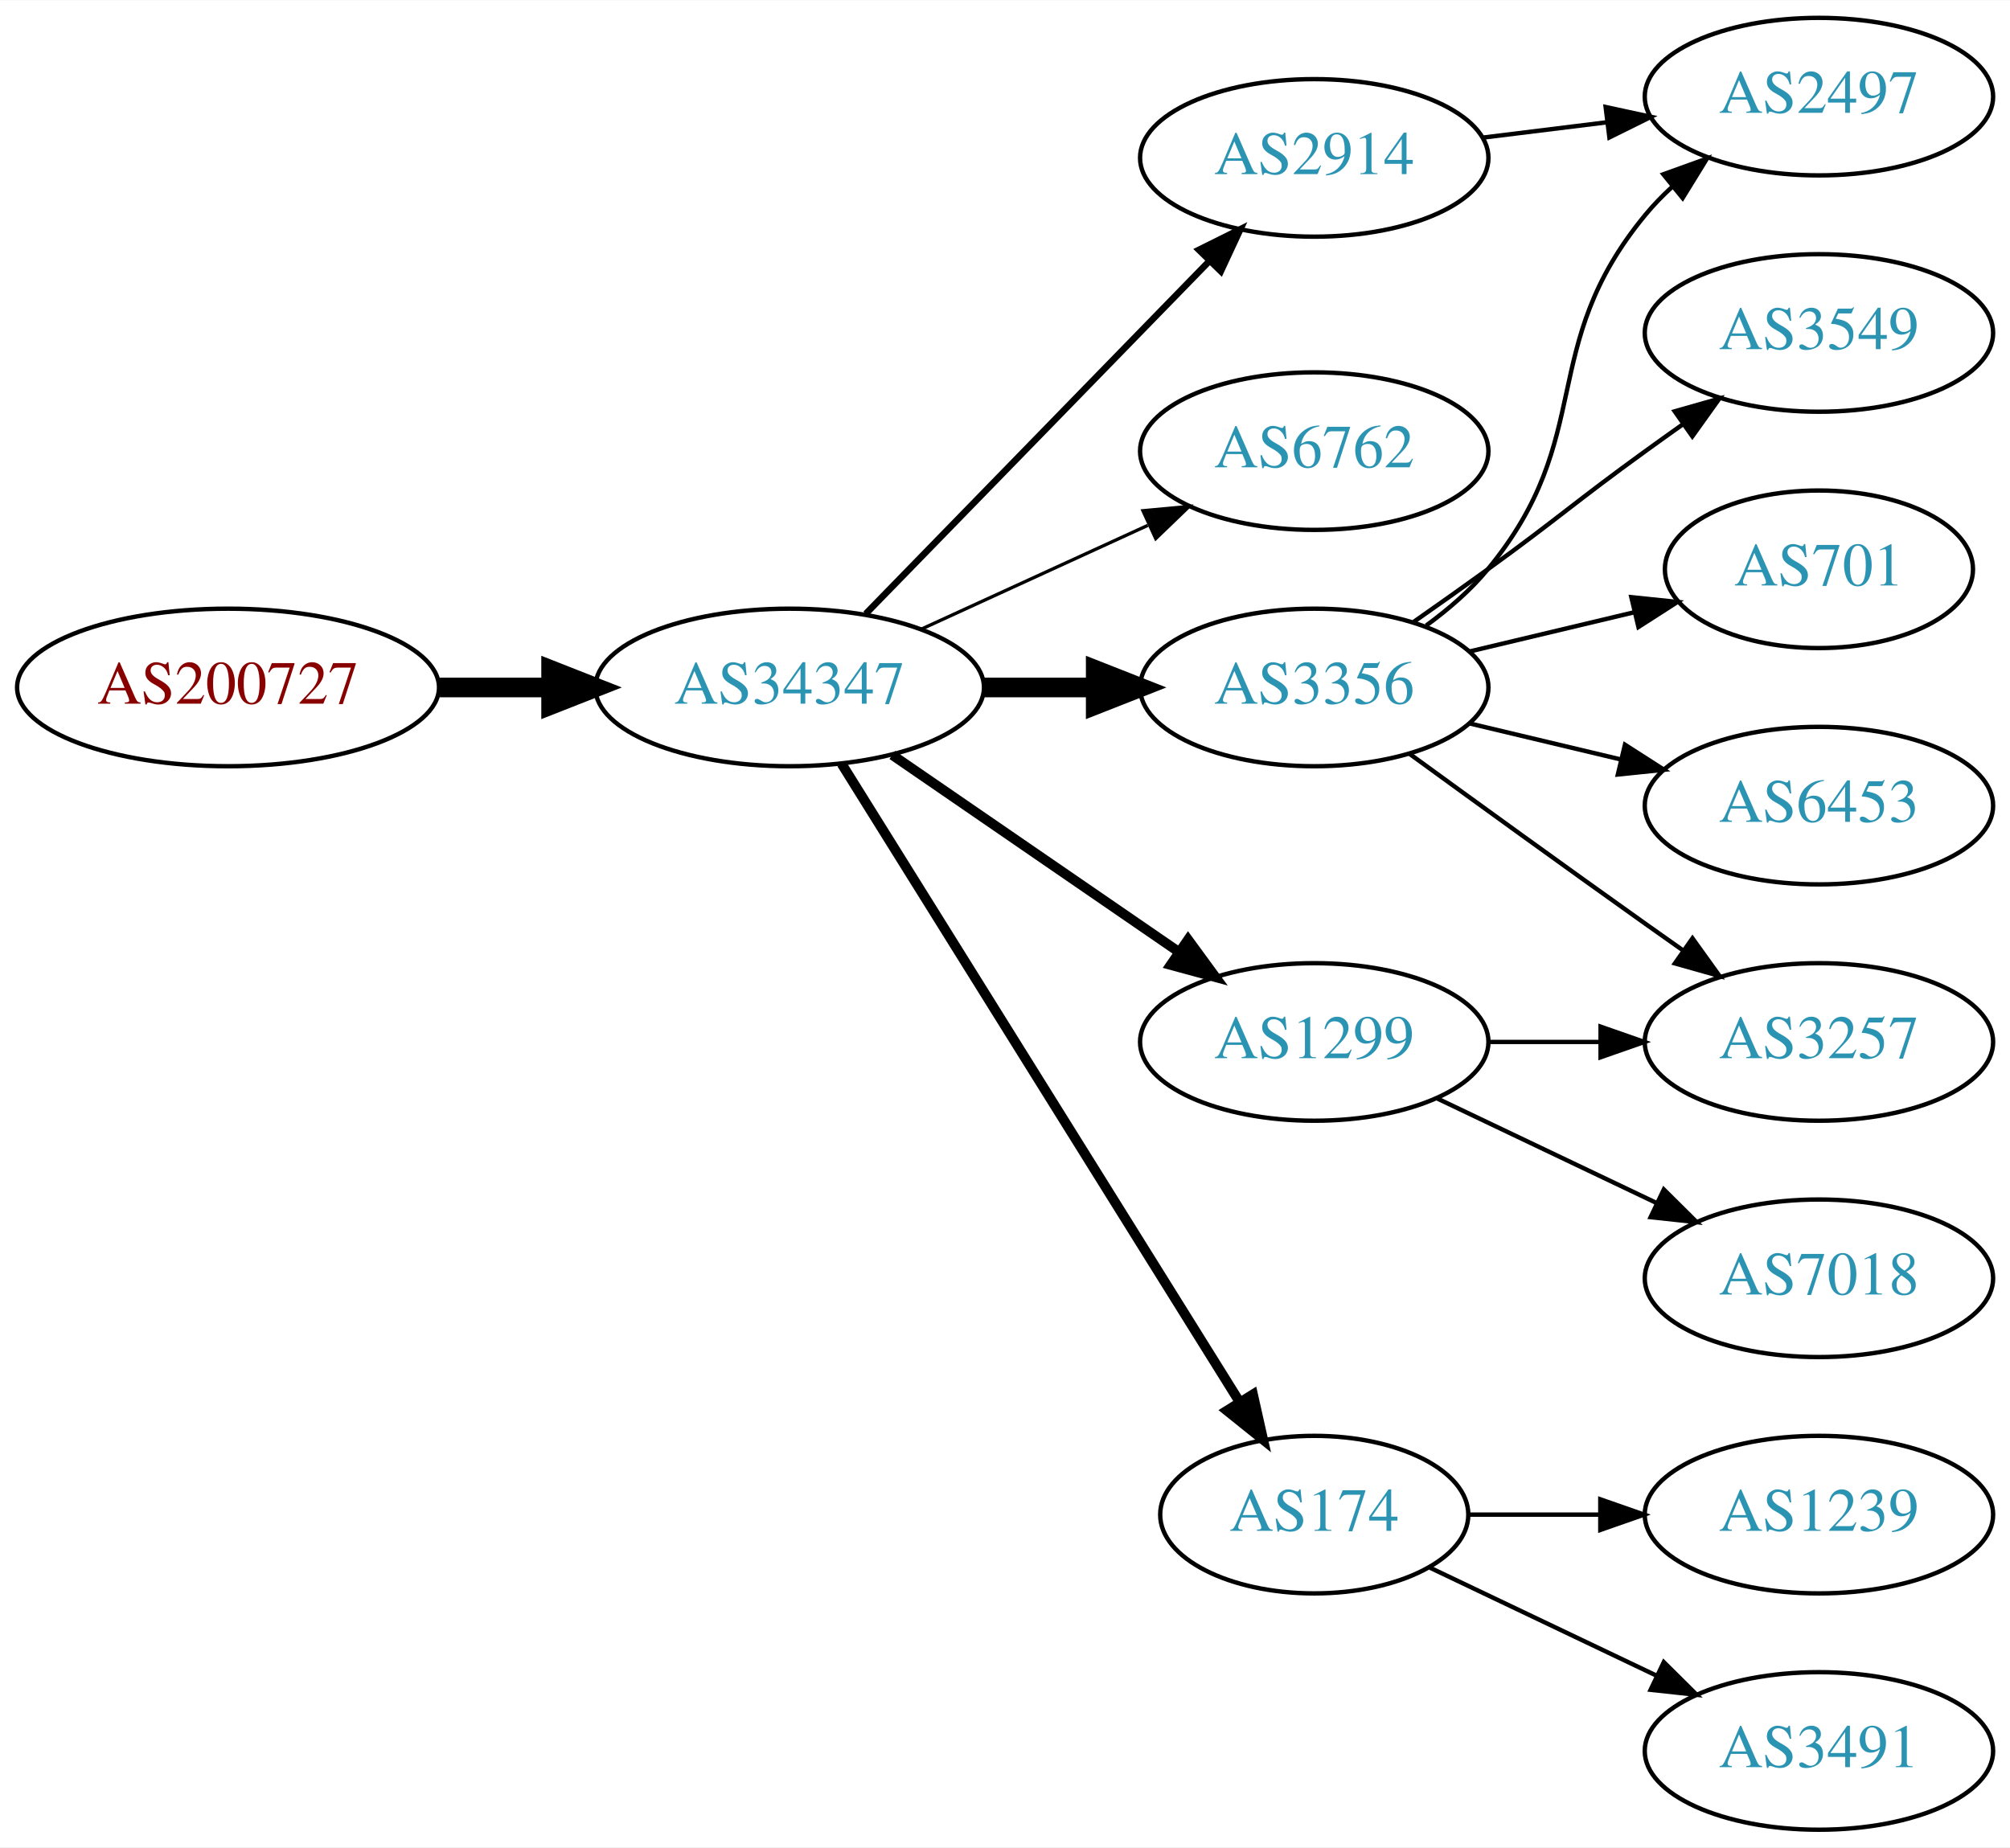
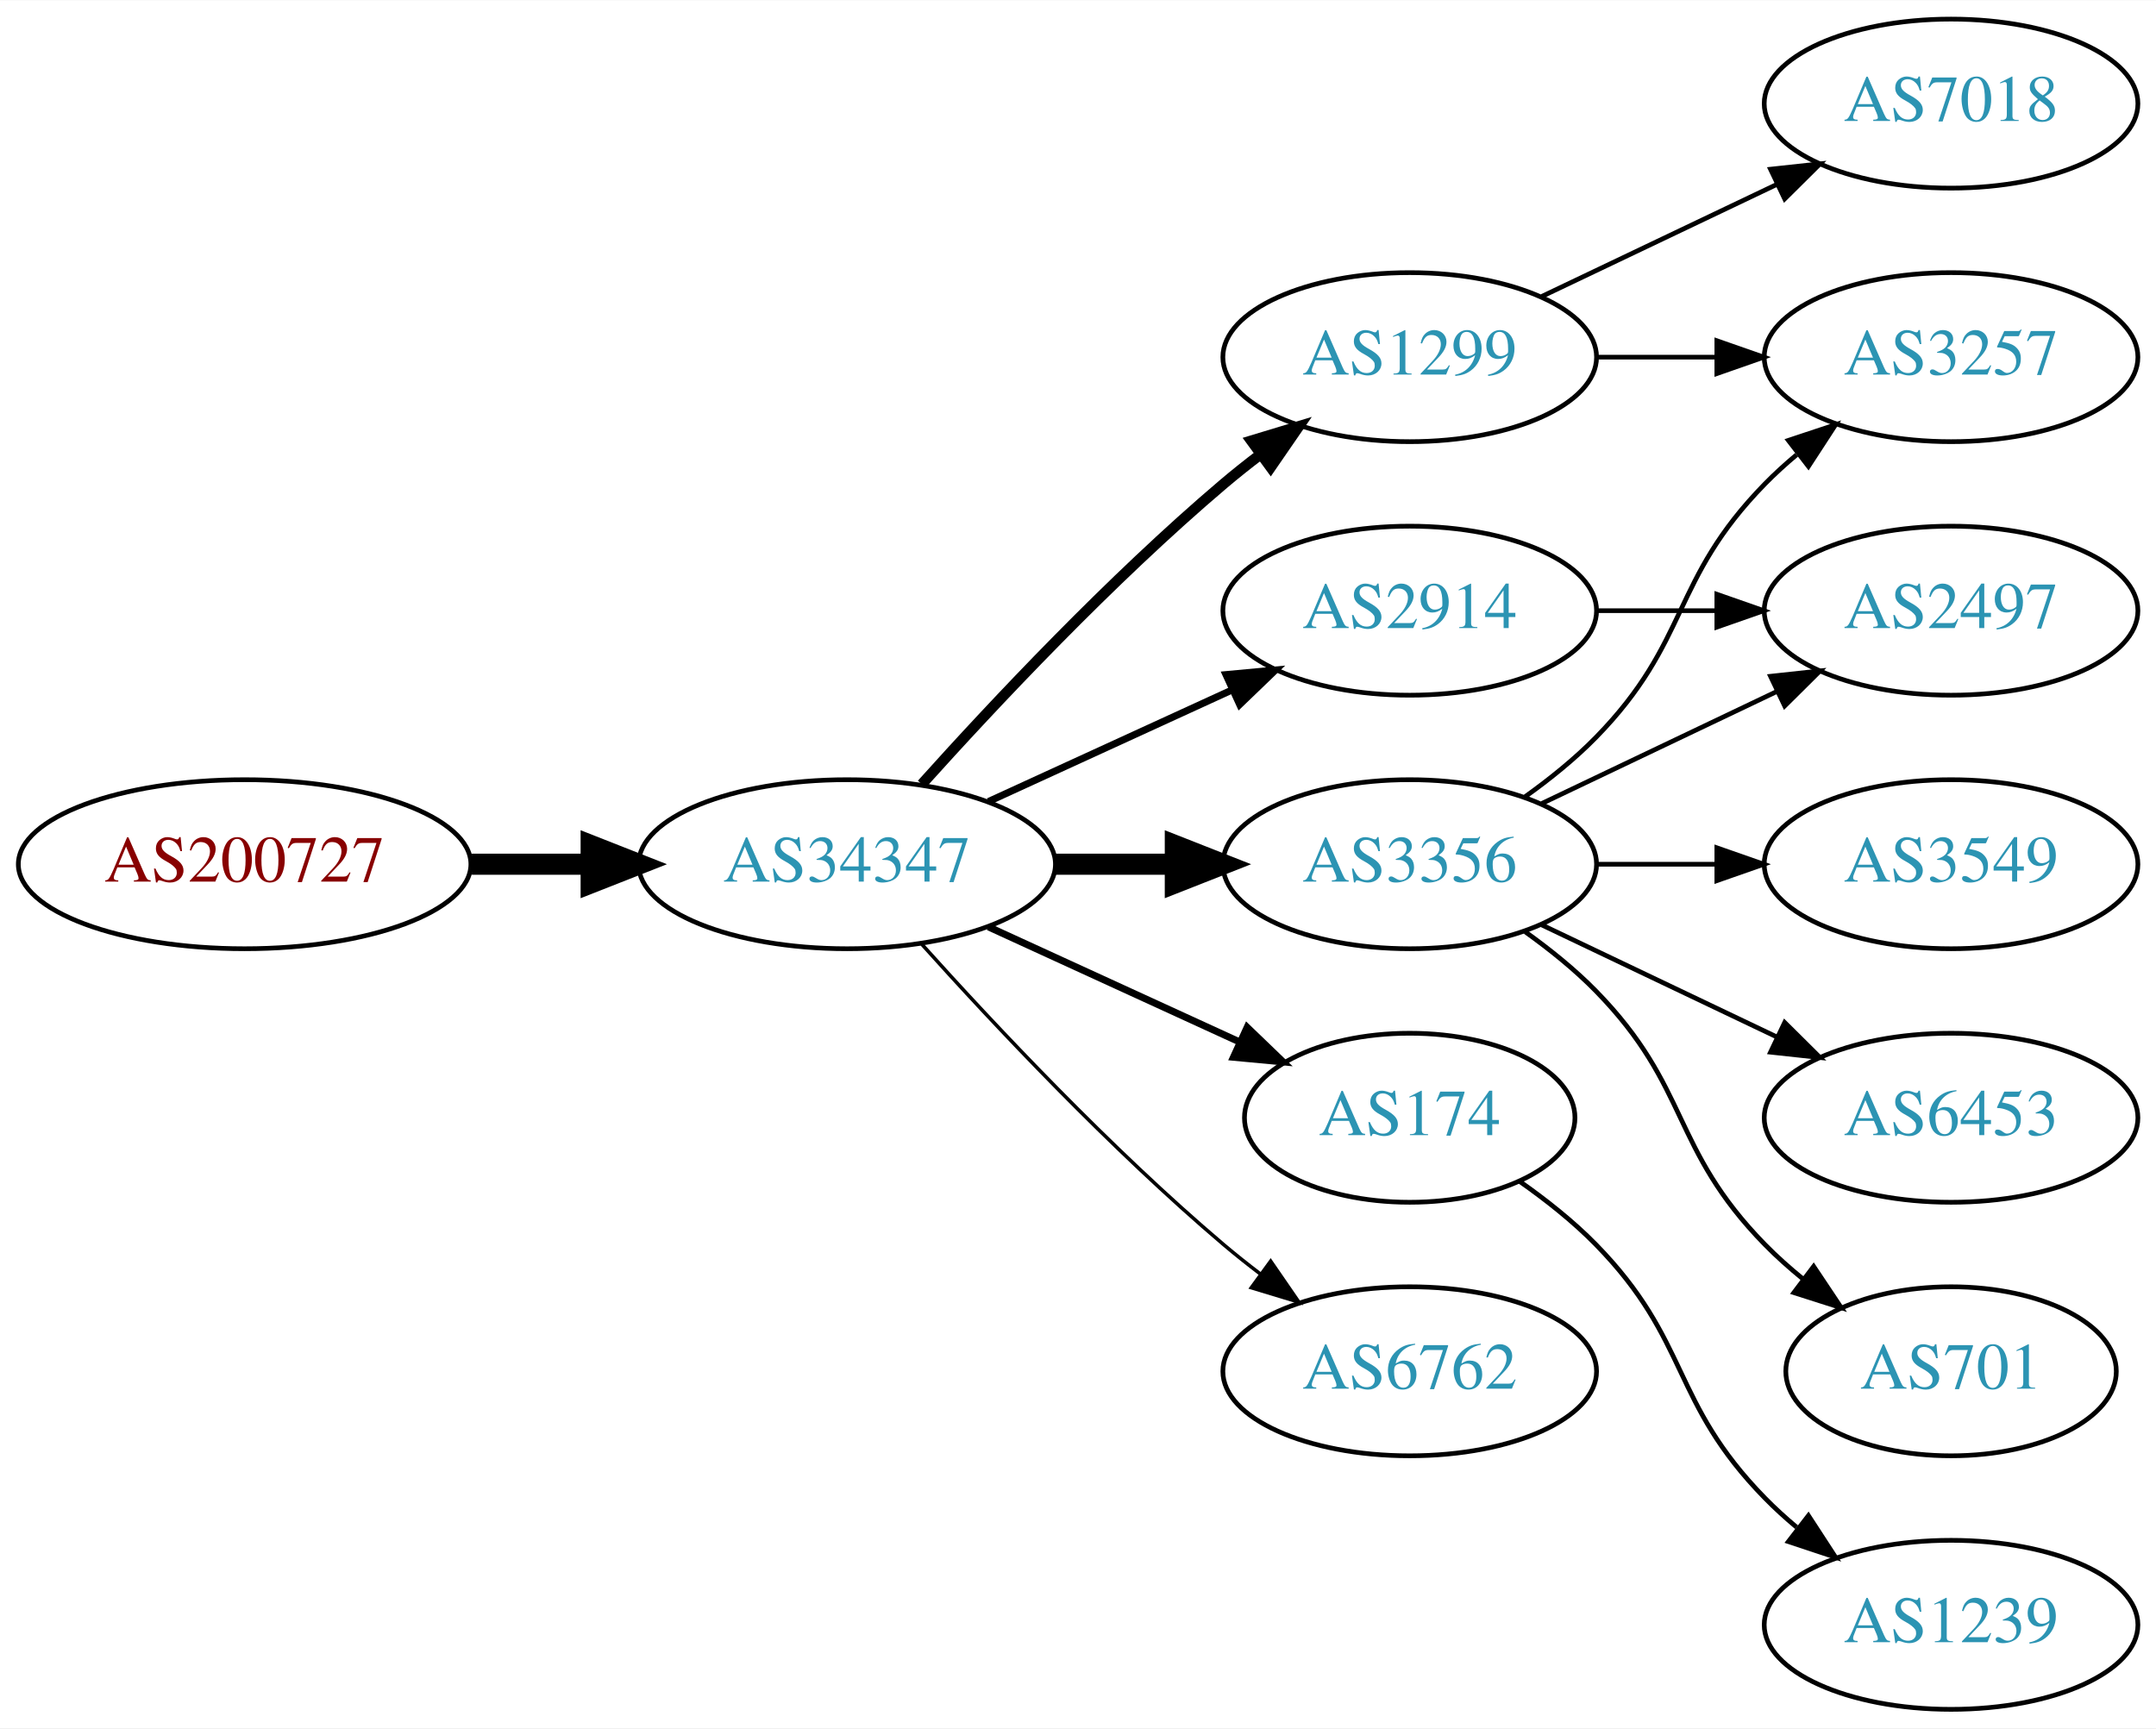
- <svg xmlns="http://www.w3.org/2000/svg" xmlns:xlink="http://www.w3.org/1999/xlink" width="459pt" height="422pt" viewBox="0.00 0.00 459.17 422.00">
-   <g id="graph0" class="graph" transform="scale(1 1) rotate(0) translate(4 418)">
-     <polygon fill="white" stroke="none" points="-4,4 -4,-418 455.17,-418 455.17,4 -4,4" />
+ <svg xmlns="http://www.w3.org/2000/svg" xmlns:xlink="http://www.w3.org/1999/xlink" width="459pt" height="368pt" viewBox="0.00 0.00 459.17 368.00">
+   <g id="graph0" class="graph" transform="scale(1 1) rotate(0) translate(4 364)">
+     <polygon fill="white" stroke="none" points="-4,4 -4,-364 455.17,-364 455.17,4 -4,4" />
    <g id="node1" class="node">
      <g id="a_node1">
        <a xlink:href="/asn/200727" xlink:title="AS200727 ~ Kommunalbetriebe Rinn GmbH [AT]">
-           <ellipse fill="#ffffff" stroke="black" cx="48.096" cy="-261" rx="48.192" ry="18" />
-           <text text-anchor="middle" x="48.096" y="-257.3" font-family="Times,serif" font-size="14.00" fill="#880000">AS200727</text>
+           <ellipse fill="#ffffff" stroke="black" cx="48.096" cy="-180" rx="48.192" ry="18" />
+           <text text-anchor="middle" x="48.096" y="-176.3" font-family="Times,serif" font-size="14.00" fill="#880000">AS200727</text>
        </a>
      </g>
    </g>
    <g id="node2" class="node">
      <g id="a_node2">
        <a xlink:href="/asn/34347" xlink:title="AS34347 ~ HALLAG Kommunal GmbH [AT]">
-           <ellipse fill="#ffffff" stroke="black" cx="176.388" cy="-261" rx="44.393" ry="18" />
-           <text text-anchor="middle" x="176.388" y="-257.3" font-family="Times,serif" font-size="14.00" fill="#2c94b3">AS34347</text>
+           <ellipse fill="#ffffff" stroke="black" cx="176.388" cy="-180" rx="44.393" ry="18" />
+           <text text-anchor="middle" x="176.388" y="-176.3" font-family="Times,serif" font-size="14.00" fill="#2c94b3">AS34347</text>
        </a>
      </g>
    </g>
    <g id="edge1" class="edge">
-       <path fill="none" stroke="black" stroke-width="4.5" d="M96.481,-261C104.742,-261 113.386,-261 121.799,-261" />
-       <polygon fill="black" stroke="black" stroke-width="4.5" points="121.904,-264.938 131.904,-261 121.904,-257.063 121.904,-264.938" />
+       <path fill="none" stroke="black" stroke-width="4.5" d="M96.481,-180C104.742,-180 113.386,-180 121.799,-180" />
+       <polygon fill="black" stroke="black" stroke-width="4.5" points="121.904,-183.938 131.904,-180 121.904,-176.063 121.904,-183.938" />
    </g>
    <g id="node3" class="node">
      <g id="a_node3">
        <a xlink:href="/asn/2914" xlink:title="AS2914 ~ NTT America, Inc. [US]">
-           <ellipse fill="#ffffff" stroke="black" cx="296.23" cy="-382" rx="39.794" ry="18" />
-           <text text-anchor="middle" x="296.23" y="-378.3" font-family="Times,serif" font-size="14.00" fill="#2c94b3">AS2914</text>
+           <ellipse fill="#ffffff" stroke="black" cx="296.23" cy="-234" rx="39.794" ry="18" />
+           <text text-anchor="middle" x="296.23" y="-230.3" font-family="Times,serif" font-size="14.00" fill="#2c94b3">AS2914</text>
        </a>
      </g>
    </g>
    <g id="edge2" class="edge">
-       <path fill="none" stroke="black" stroke-width="1.5" d="M193.773,-277.825C214.203,-298.802 249.241,-334.778 272.321,-358.477" />
-       <polygon fill="black" stroke="black" stroke-width="1.5" points="269.876,-360.983 279.36,-365.705 274.891,-356.099 269.876,-360.983" />
+       <path fill="none" stroke="black" stroke-width="1.5" d="M206.517,-193.348C222.128,-200.502 241.526,-209.391 258.198,-217.03" />
+       <polygon fill="black" stroke="black" stroke-width="1.5" points="257.101,-220.378 267.65,-221.362 260.017,-214.014 257.101,-220.378" />
    </g>
    <g id="node4" class="node">
      <g id="a_node4">
-         <a xlink:href="/asn/6762" xlink:title="AS6762 ~ TELECOM ITALIA SPARKLE S.p.A. [IT]">
-           <ellipse fill="#ffffff" stroke="black" cx="296.23" cy="-315" rx="39.794" ry="18" />
-           <text text-anchor="middle" x="296.23" y="-311.3" font-family="Times,serif" font-size="14.00" fill="#2c94b3">AS6762</text>
+         <a xlink:href="/asn/174" xlink:title="AS174 ~ Cogent Communications [US]">
+           <ellipse fill="#ffffff" stroke="black" cx="296.23" cy="-126" rx="35.194" ry="18" />
+           <text text-anchor="middle" x="296.23" y="-122.3" font-family="Times,serif" font-size="14.00" fill="#2c94b3">AS174</text>
        </a>
      </g>
    </g>
    <g id="edge3" class="edge">
-       <path fill="none" stroke="black" stroke-width="0.75" d="M206.517,-274.348C222.128,-281.502 241.526,-290.391 258.198,-298.03" />
-       <polygon fill="black" stroke="black" stroke-width="0.75" points="257.101,-301.378 267.65,-302.362 260.017,-295.014 257.101,-301.378" />
+       <path fill="none" stroke="black" stroke-width="1.5" d="M206.517,-166.652C222.734,-159.22 243.038,-149.917 260.127,-142.086" />
+       <polygon fill="black" stroke="black" stroke-width="1.5" points="261.611,-145.256 269.244,-137.908 258.695,-138.892 261.611,-145.256" />
    </g>
    <g id="node5" class="node">
      <g id="a_node5">
-         <a xlink:href="/asn/3356" xlink:title="AS3356 ~ Level 3 Parent, LLC [US]">
-           <ellipse fill="#ffffff" stroke="black" cx="296.23" cy="-261" rx="39.794" ry="18" />
-           <text text-anchor="middle" x="296.23" y="-257.3" font-family="Times,serif" font-size="14.00" fill="#2c94b3">AS3356</text>
+         <a xlink:href="/asn/6762" xlink:title="AS6762 ~ TELECOM ITALIA SPARKLE S.p.A. [IT]">
+           <ellipse fill="#ffffff" stroke="black" cx="296.23" cy="-72" rx="39.794" ry="18" />
+           <text text-anchor="middle" x="296.23" y="-68.3" font-family="Times,serif" font-size="14.00" fill="#2c94b3">AS6762</text>
        </a>
      </g>
    </g>
    <g id="edge4" class="edge">
-       <path fill="none" stroke="black" stroke-width="4.5" d="M220.599,-261C228.911,-261 237.674,-261 246.156,-261" />
-       <polygon fill="black" stroke="black" stroke-width="4.5" points="246.315,-264.938 256.315,-261 246.315,-257.063 246.315,-264.938" />
+       <path fill="none" stroke="black" stroke-width="0.75" d="M192.32,-162.956C207.646,-145.903 232.582,-119.35 256.584,-99 259.081,-96.883 261.741,-94.768 264.453,-92.707" />
+       <polygon fill="black" stroke="black" stroke-width="0.75" points="266.619,-95.459 272.629,-86.734 262.489,-89.806 266.619,-95.459" />
    </g>
    <g id="node6" class="node">
      <g id="a_node6">
-         <a xlink:href="/asn/174" xlink:title="AS174 ~ Cogent Communications [US]">
-           <ellipse fill="#ffffff" stroke="black" cx="296.23" cy="-72" rx="35.194" ry="18" />
-           <text text-anchor="middle" x="296.23" y="-68.3" font-family="Times,serif" font-size="14.00" fill="#2c94b3">AS174</text>
+         <a xlink:href="/asn/1299" xlink:title="AS1299 ~ Telia Carrier [EU]">
+           <ellipse fill="#ffffff" stroke="black" cx="296.23" cy="-288" rx="39.794" ry="18" />
+           <text text-anchor="middle" x="296.23" y="-284.3" font-family="Times,serif" font-size="14.00" fill="#2c94b3">AS1299</text>
        </a>
      </g>
    </g>
    <g id="edge5" class="edge">
-       <path fill="none" stroke="black" stroke-width="2.25" d="M188.263,-243.558C209.099,-210.141 254.738,-136.943 279.121,-97.837" />
-       <polygon fill="black" stroke="black" stroke-width="2.25" points="282.231,-99.464 284.551,-89.127 276.291,-95.761 282.231,-99.464" />
+       <path fill="none" stroke="black" stroke-width="2.25" d="M192.32,-197.044C207.646,-214.097 232.582,-240.65 256.584,-261 259.081,-263.117 261.741,-265.232 264.453,-267.293" />
+       <polygon fill="black" stroke="black" stroke-width="2.25" points="262.489,-270.194 272.629,-273.266 266.619,-264.541 262.489,-270.194" />
    </g>
    <g id="node7" class="node">
      <g id="a_node7">
-         <a xlink:href="/asn/1299" xlink:title="AS1299 ~ Telia Carrier [EU]">
+         <a xlink:href="/asn/3356" xlink:title="AS3356 ~ Level 3 Parent, LLC [US]">
          <ellipse fill="#ffffff" stroke="black" cx="296.23" cy="-180" rx="39.794" ry="18" />
-           <text text-anchor="middle" x="296.23" y="-176.3" font-family="Times,serif" font-size="14.00" fill="#2c94b3">AS1299</text>
+           <text text-anchor="middle" x="296.23" y="-176.3" font-family="Times,serif" font-size="14.00" fill="#2c94b3">AS3356</text>
        </a>
      </g>
    </g>
    <g id="edge6" class="edge">
-       <path fill="none" stroke="black" stroke-width="2.25" d="M199.83,-245.574C218.412,-232.802 244.972,-214.545 265.352,-200.537" />
-       <polygon fill="black" stroke="black" stroke-width="2.25" points="267.408,-203.371 273.666,-194.822 263.443,-197.602 267.408,-203.371" />
-     </g>
-     <g id="node10" class="node">
-       <g id="a_node10">
-         <a xlink:href="/asn/2497" xlink:title="AS2497 ~ Internet Initiative Japan Inc. [JP]">
-           <ellipse fill="#ffffff" stroke="black" cx="411.523" cy="-396" rx="39.794" ry="18" />
-           <text text-anchor="middle" x="411.523" y="-392.3" font-family="Times,serif" font-size="14.00" fill="#2c94b3">AS2497</text>
-         </a>
-       </g>
-     </g>
-     <g id="edge14" class="edge">
-       <path fill="none" stroke="black" d="M334.64,-386.623C343.728,-387.746 353.566,-388.962 363.05,-390.134" />
-       <polygon fill="black" stroke="black" points="362.798,-393.629 373.152,-391.382 363.657,-386.682 362.798,-393.629" />
+       <path fill="none" stroke="black" stroke-width="4.5" d="M220.599,-180C228.911,-180 237.674,-180 246.156,-180" />
+       <polygon fill="black" stroke="black" stroke-width="4.5" points="246.315,-183.938 256.315,-180 246.315,-176.063 246.315,-183.938" />
    </g>
    <g id="node8" class="node">
      <g id="a_node8">
-         <a xlink:href="/asn/6453" xlink:title="AS6453 ~ TATA COMMUNICATIONS (AMERICA) INC [US]">
+         <a xlink:href="/asn/2497" xlink:title="AS2497 ~ Internet Initiative Japan Inc. [JP]">
          <ellipse fill="#ffffff" stroke="black" cx="411.523" cy="-234" rx="39.794" ry="18" />
-           <text text-anchor="middle" x="411.523" y="-230.3" font-family="Times,serif" font-size="14.00" fill="#2c94b3">AS6453</text>
+           <text text-anchor="middle" x="411.523" y="-230.3" font-family="Times,serif" font-size="14.00" fill="#2c94b3">AS2497</text>
        </a>
      </g>
    </g>
    <g id="edge7" class="edge">
-       <path fill="none" stroke="black" d="M331.837,-252.752C342.709,-250.162 354.863,-247.265 366.305,-244.538" />
-       <polygon fill="black" stroke="black" points="367.212,-247.92 376.128,-242.197 365.589,-241.111 367.212,-247.92" />
+       <path fill="none" stroke="black" d="M335.902,-234C344.105,-234 352.869,-234 361.401,-234" />
+       <polygon fill="black" stroke="black" points="361.641,-237.5 371.641,-234 361.641,-230.5 361.641,-237.5" />
    </g>
    <g id="node9" class="node">
      <g id="a_node9">
-         <a xlink:href="/asn/3549" xlink:title="AS3549 ~ Level 3 Parent, LLC [US]">
-           <ellipse fill="#ffffff" stroke="black" cx="411.523" cy="-342" rx="39.794" ry="18" />
-           <text text-anchor="middle" x="411.523" y="-338.3" font-family="Times,serif" font-size="14.00" fill="#2c94b3">AS3549</text>
+         <a xlink:href="/asn/1239" xlink:title="AS1239 ~ Sprint [US]">
+           <ellipse fill="#ffffff" stroke="black" cx="411.523" cy="-18" rx="39.794" ry="18" />
+           <text text-anchor="middle" x="411.523" y="-14.3" font-family="Times,serif" font-size="14.00" fill="#2c94b3">AS1239</text>
        </a>
      </g>
    </g>
    <g id="edge8" class="edge">
-       <path fill="none" stroke="black" d="M318.987,-276.009C324.522,-279.879 330.44,-284.064 335.877,-288 352.076,-299.729 355.677,-303.271 371.877,-315 374.68,-317.029 377.611,-319.125 380.552,-321.21" />
-       <polygon fill="black" stroke="black" points="378.574,-324.097 388.766,-326.991 382.603,-318.373 378.574,-324.097" />
+       <path fill="none" stroke="black" d="M319.613,-112.468C325.255,-108.51 331.068,-103.914 335.877,-99 356.049,-78.383 351.704,-65.617 371.877,-45 373.969,-42.861 376.253,-40.782 378.63,-38.79" />
+       <polygon fill="black" stroke="black" points="381.148,-41.268 386.929,-32.389 376.873,-35.725 381.148,-41.268" />
+     </g>
+     <g id="node10" class="node">
+       <g id="a_node10">
+         <a xlink:href="/asn/7018" xlink:title="AS7018 ~ AT&amp;T Services, Inc. [US]">
+           <ellipse fill="#ffffff" stroke="black" cx="411.523" cy="-342" rx="39.794" ry="18" />
+           <text text-anchor="middle" x="411.523" y="-338.3" font-family="Times,serif" font-size="14.00" fill="#2c94b3">AS7018</text>
+         </a>
+       </g>
    </g>
    <g id="edge9" class="edge">
-       <path fill="none" stroke="black" d="M321.811,-275.156C326.905,-278.872 331.919,-283.201 335.877,-288 360.941,-318.394 346.812,-338.606 371.877,-369 373.732,-371.25 375.819,-373.396 378.038,-375.424" />
-       <polygon fill="black" stroke="black" points="375.973,-378.256 385.942,-381.844 380.386,-372.823 375.973,-378.256" />
+       <path fill="none" stroke="black" d="M324.367,-300.934C339.361,-308.081 358.182,-317.052 374.405,-324.785" />
+       <polygon fill="black" stroke="black" points="373.075,-328.028 383.608,-329.171 376.087,-321.709 373.075,-328.028" />
    </g>
    <g id="node11" class="node">
      <g id="a_node11">
-         <a xlink:href="/asn/701" xlink:title="AS701 ~ UUNET [US]">
-           <ellipse fill="#ffffff" stroke="black" cx="411.523" cy="-288" rx="35.194" ry="18" />
-           <text text-anchor="middle" x="411.523" y="-284.3" font-family="Times,serif" font-size="14.00" fill="#2c94b3">AS701</text>
+         <a xlink:href="/asn/3257" xlink:title="AS3257 ~ GTT [DE]">
+           <ellipse fill="#ffffff" stroke="black" cx="411.523" cy="-288" rx="39.794" ry="18" />
+           <text text-anchor="middle" x="411.523" y="-284.3" font-family="Times,serif" font-size="14.00" fill="#2c94b3">AS3257</text>
        </a>
      </g>
    </g>
    <g id="edge10" class="edge">
-       <path fill="none" stroke="black" d="M331.837,-269.248C343.632,-272.058 356.937,-275.229 369.204,-278.153" />
-       <polygon fill="black" stroke="black" points="368.67,-281.624 379.209,-280.537 370.293,-274.814 368.67,-281.624" />
+       <path fill="none" stroke="black" d="M335.902,-288C344.105,-288 352.869,-288 361.401,-288" />
+       <polygon fill="black" stroke="black" points="361.641,-291.5 371.641,-288 361.641,-284.5 361.641,-291.5" />
+     </g>
+     <g id="edge11" class="edge">
+       <path fill="none" stroke="black" d="M324.367,-192.934C339.361,-200.081 358.182,-209.052 374.405,-216.785" />
+       <polygon fill="black" stroke="black" points="373.075,-220.028 383.608,-221.171 376.087,-213.709 373.075,-220.028" />
+     </g>
+     <g id="edge14" class="edge">
+       <path fill="none" stroke="black" d="M320.824,-194.389C326.08,-198.148 331.412,-202.437 335.877,-207 356.049,-227.617 351.704,-240.383 371.877,-261 373.969,-263.139 376.253,-265.218 378.63,-267.21" />
+       <polygon fill="black" stroke="black" points="376.873,-270.275 386.929,-273.611 381.148,-264.732 376.873,-270.275" />
    </g>
    <g id="node12" class="node">
      <g id="a_node12">
-         <a xlink:href="/asn/3257" xlink:title="AS3257 ~ GTT [DE]">
+         <a xlink:href="/asn/3549" xlink:title="AS3549 ~ Level 3 Parent, LLC [US]">
          <ellipse fill="#ffffff" stroke="black" cx="411.523" cy="-180" rx="39.794" ry="18" />
-           <text text-anchor="middle" x="411.523" y="-176.3" font-family="Times,serif" font-size="14.00" fill="#2c94b3">AS3257</text>
-         </a>
-       </g>
-     </g>
-     <g id="edge11" class="edge">
-       <path fill="none" stroke="black" d="M318.078,-245.778C333.012,-234.909 353.626,-219.975 371.877,-207 374.697,-204.995 377.64,-202.915 380.588,-200.841" />
-       <polygon fill="black" stroke="black" points="382.634,-203.681 388.813,-195.074 378.616,-197.95 382.634,-203.681" />
-     </g>
-     <g id="node13" class="node">
-       <g id="a_node13">
-         <a xlink:href="/asn/1239" xlink:title="AS1239 ~ Sprint [US]">
-           <ellipse fill="#ffffff" stroke="black" cx="411.523" cy="-72" rx="39.794" ry="18" />
-           <text text-anchor="middle" x="411.523" y="-68.3" font-family="Times,serif" font-size="14.00" fill="#2c94b3">AS1239</text>
+           <text text-anchor="middle" x="411.523" y="-176.3" font-family="Times,serif" font-size="14.00" fill="#2c94b3">AS3549</text>
        </a>
      </g>
    </g>
    <g id="edge12" class="edge">
-       <path fill="none" stroke="black" d="M331.529,-72C340.906,-72 351.257,-72 361.291,-72" />
-       <polygon fill="black" stroke="black" points="361.58,-75.5 371.58,-72 361.58,-68.5 361.58,-75.5" />
+       <path fill="none" stroke="black" d="M335.902,-180C344.105,-180 352.869,-180 361.401,-180" />
+       <polygon fill="black" stroke="black" points="361.641,-183.5 371.641,-180 361.641,-176.5 361.641,-183.5" />
    </g>
-     <g id="node14" class="node">
-       <g id="a_node14">
-         <a xlink:href="/asn/3491" xlink:title="AS3491 ~ PCCW Global, Inc. [US]">
-           <ellipse fill="#ffffff" stroke="black" cx="411.523" cy="-18" rx="39.794" ry="18" />
-           <text text-anchor="middle" x="411.523" y="-14.3" font-family="Times,serif" font-size="14.00" fill="#2c94b3">AS3491</text>
+     <g id="node13" class="node">
+       <g id="a_node13">
+         <a xlink:href="/asn/6453" xlink:title="AS6453 ~ TATA COMMUNICATIONS (AMERICA) INC [US]">
+           <ellipse fill="#ffffff" stroke="black" cx="411.523" cy="-126" rx="39.794" ry="18" />
+           <text text-anchor="middle" x="411.523" y="-122.3" font-family="Times,serif" font-size="14.00" fill="#2c94b3">AS6453</text>
        </a>
      </g>
    </g>
    <g id="edge13" class="edge">
-       <path fill="none" stroke="black" d="M322.655,-59.881C337.958,-52.587 357.681,-43.187 374.563,-35.14" />
-       <polygon fill="black" stroke="black" points="376.082,-38.293 383.604,-30.831 373.071,-31.974 376.082,-38.293" />
+       <path fill="none" stroke="black" d="M324.367,-167.066C339.361,-159.919 358.182,-150.948 374.405,-143.215" />
+       <polygon fill="black" stroke="black" points="376.087,-146.291 383.608,-138.829 373.075,-139.972 376.087,-146.291" />
    </g>
-     <g id="edge15" class="edge">
-       <path fill="none" stroke="black" d="M335.902,-180C344.105,-180 352.869,-180 361.401,-180" />
-       <polygon fill="black" stroke="black" points="361.641,-183.5 371.641,-180 361.641,-176.5 361.641,-183.5" />
-     </g>
-     <g id="node15" class="node">
-       <g id="a_node15">
-         <a xlink:href="/asn/7018" xlink:title="AS7018 ~ AT&amp;T Services, Inc. [US]">
-           <ellipse fill="#ffffff" stroke="black" cx="411.523" cy="-126" rx="39.794" ry="18" />
-           <text text-anchor="middle" x="411.523" y="-122.3" font-family="Times,serif" font-size="14.00" fill="#2c94b3">AS7018</text>
+     <g id="node14" class="node">
+       <g id="a_node14">
+         <a xlink:href="/asn/701" xlink:title="AS701 ~ UUNET [US]">
+           <ellipse fill="#ffffff" stroke="black" cx="411.523" cy="-72" rx="35.194" ry="18" />
+           <text text-anchor="middle" x="411.523" y="-68.3" font-family="Times,serif" font-size="14.00" fill="#2c94b3">AS701</text>
        </a>
      </g>
    </g>
-     <g id="edge16" class="edge">
-       <path fill="none" stroke="black" d="M324.367,-167.066C339.361,-159.919 358.182,-150.948 374.405,-143.215" />
-       <polygon fill="black" stroke="black" points="376.087,-146.291 383.608,-138.829 373.075,-139.972 376.087,-146.291" />
+     <g id="edge15" class="edge">
+       <path fill="none" stroke="black" d="M320.824,-165.611C326.08,-161.852 331.412,-157.563 335.877,-153 356.049,-132.383 351.704,-119.617 371.877,-99 374.356,-96.466 377.102,-94.017 379.955,-91.696" />
+       <polygon fill="black" stroke="black" points="382.257,-94.343 388.14,-85.532 378.046,-88.752 382.257,-94.343" />
    </g>
  </g>
</svg>
